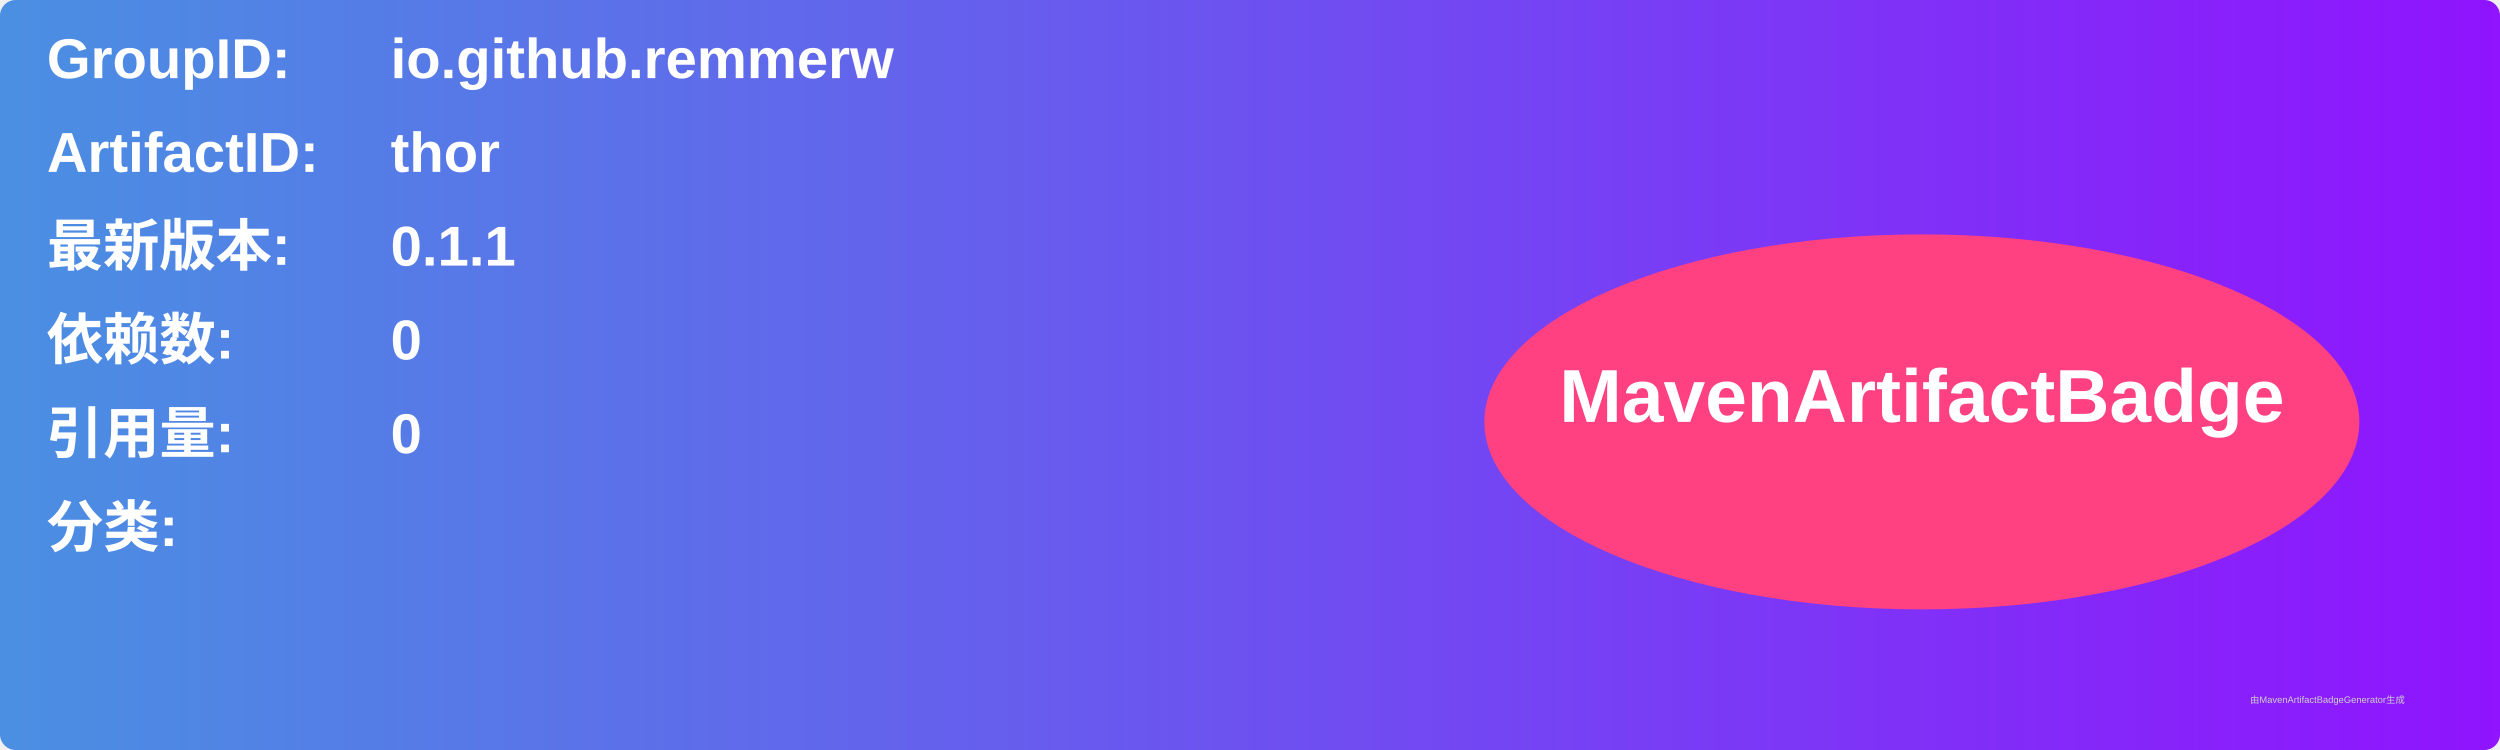
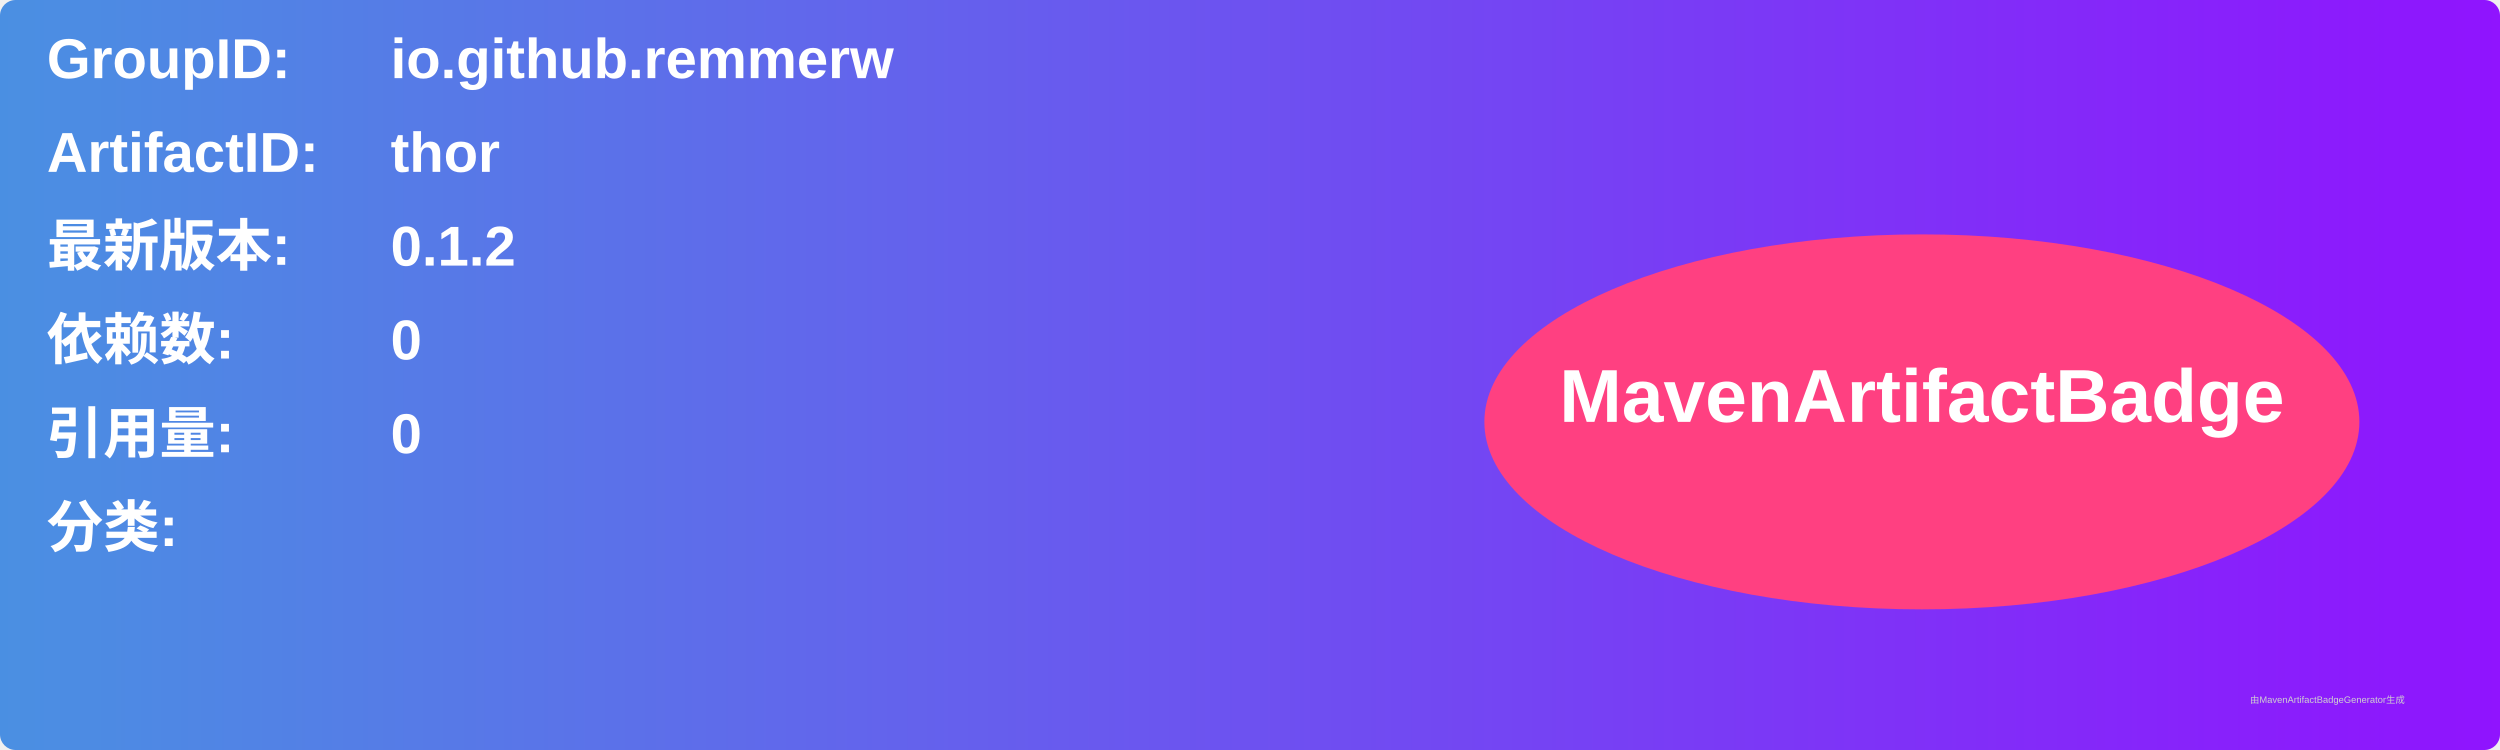
<svg xmlns="http://www.w3.org/2000/svg" width="800" height="240" viewBox="0 0 800 240">
  <linearGradient id="grad" x1="0%" y1="0%" x2="100%" y2="0%">
    <stop offset="0%" stop-color="#4a90e2" />
    <stop offset="100%" stop-color="#9013fe" />
  </linearGradient>
  <rect width="100%" height="100%" rx="5" ry="5" fill="url(#grad)" />
  <g transform="translate(15, 15)">
    <text x="0" y="10" font-family="Arial" font-size="18" fill="white" font-weight="bold" width="260">GroupID:</text>
    <text x="110" y="10" font-family="Arial" font-size="18" fill="white" font-weight="bold" width="460">io.github.remmerw</text>
    <text x="0" y="40" font-family="Arial" font-size="18" fill="white" font-weight="bold" width="260">ArtifactID:</text>
    <text x="110" y="40" font-family="Arial" font-size="18" fill="white" font-weight="bold" width="460">thor</text>
    <text x="0" y="70" font-family="Arial" font-size="18" fill="white" font-weight="bold">最新版本:</text>
    <text x="110" y="70" font-family="Arial" font-size="18" fill="white" font-weight="bold">
-       <tspan font-weight="bold">0.1.1</tspan>
+       <tspan font-weight="bold">0.1.2</tspan>
    </text>
    <text x="0" y="100" font-family="Arial" font-size="18" fill="white" font-weight="bold">依赖数: </text>
    <text x="110" y="100" font-family="Arial" font-size="18" fill="white">
      <tspan font-weight="bold">0</tspan>
    </text>
    <text x="0" y="130" font-family="Arial" font-size="18" fill="white" font-weight="bold">引用量: </text>
    <text x="110" y="130" font-family="Arial" font-size="18" fill="white">
      <tspan font-weight="bold">0</tspan>
    </text>
    <text x="0" y="160" font-family="Arial" font-size="18" fill="white" font-weight="bold">分类:</text>
    <text x="10" y="190" font-family="Arial" font-size="10" fill="white">
      <tspan font-weight="bold" />
    </text>
    <ellipse cx="600" cy="120" rx="140" ry="60" fill="#ff4081" />
    <text x="600" y="120" text-anchor="middle" font-family="Arial" font-size="24" fill="white" font-weight="bold">MavenArtifactBadge</text>
  </g>
  <text x="720" y="225" font-family="Arial" font-size="3" fill="#d0d0d0">由MavenArtifactBadgeGenerator生成</text>
</svg>
